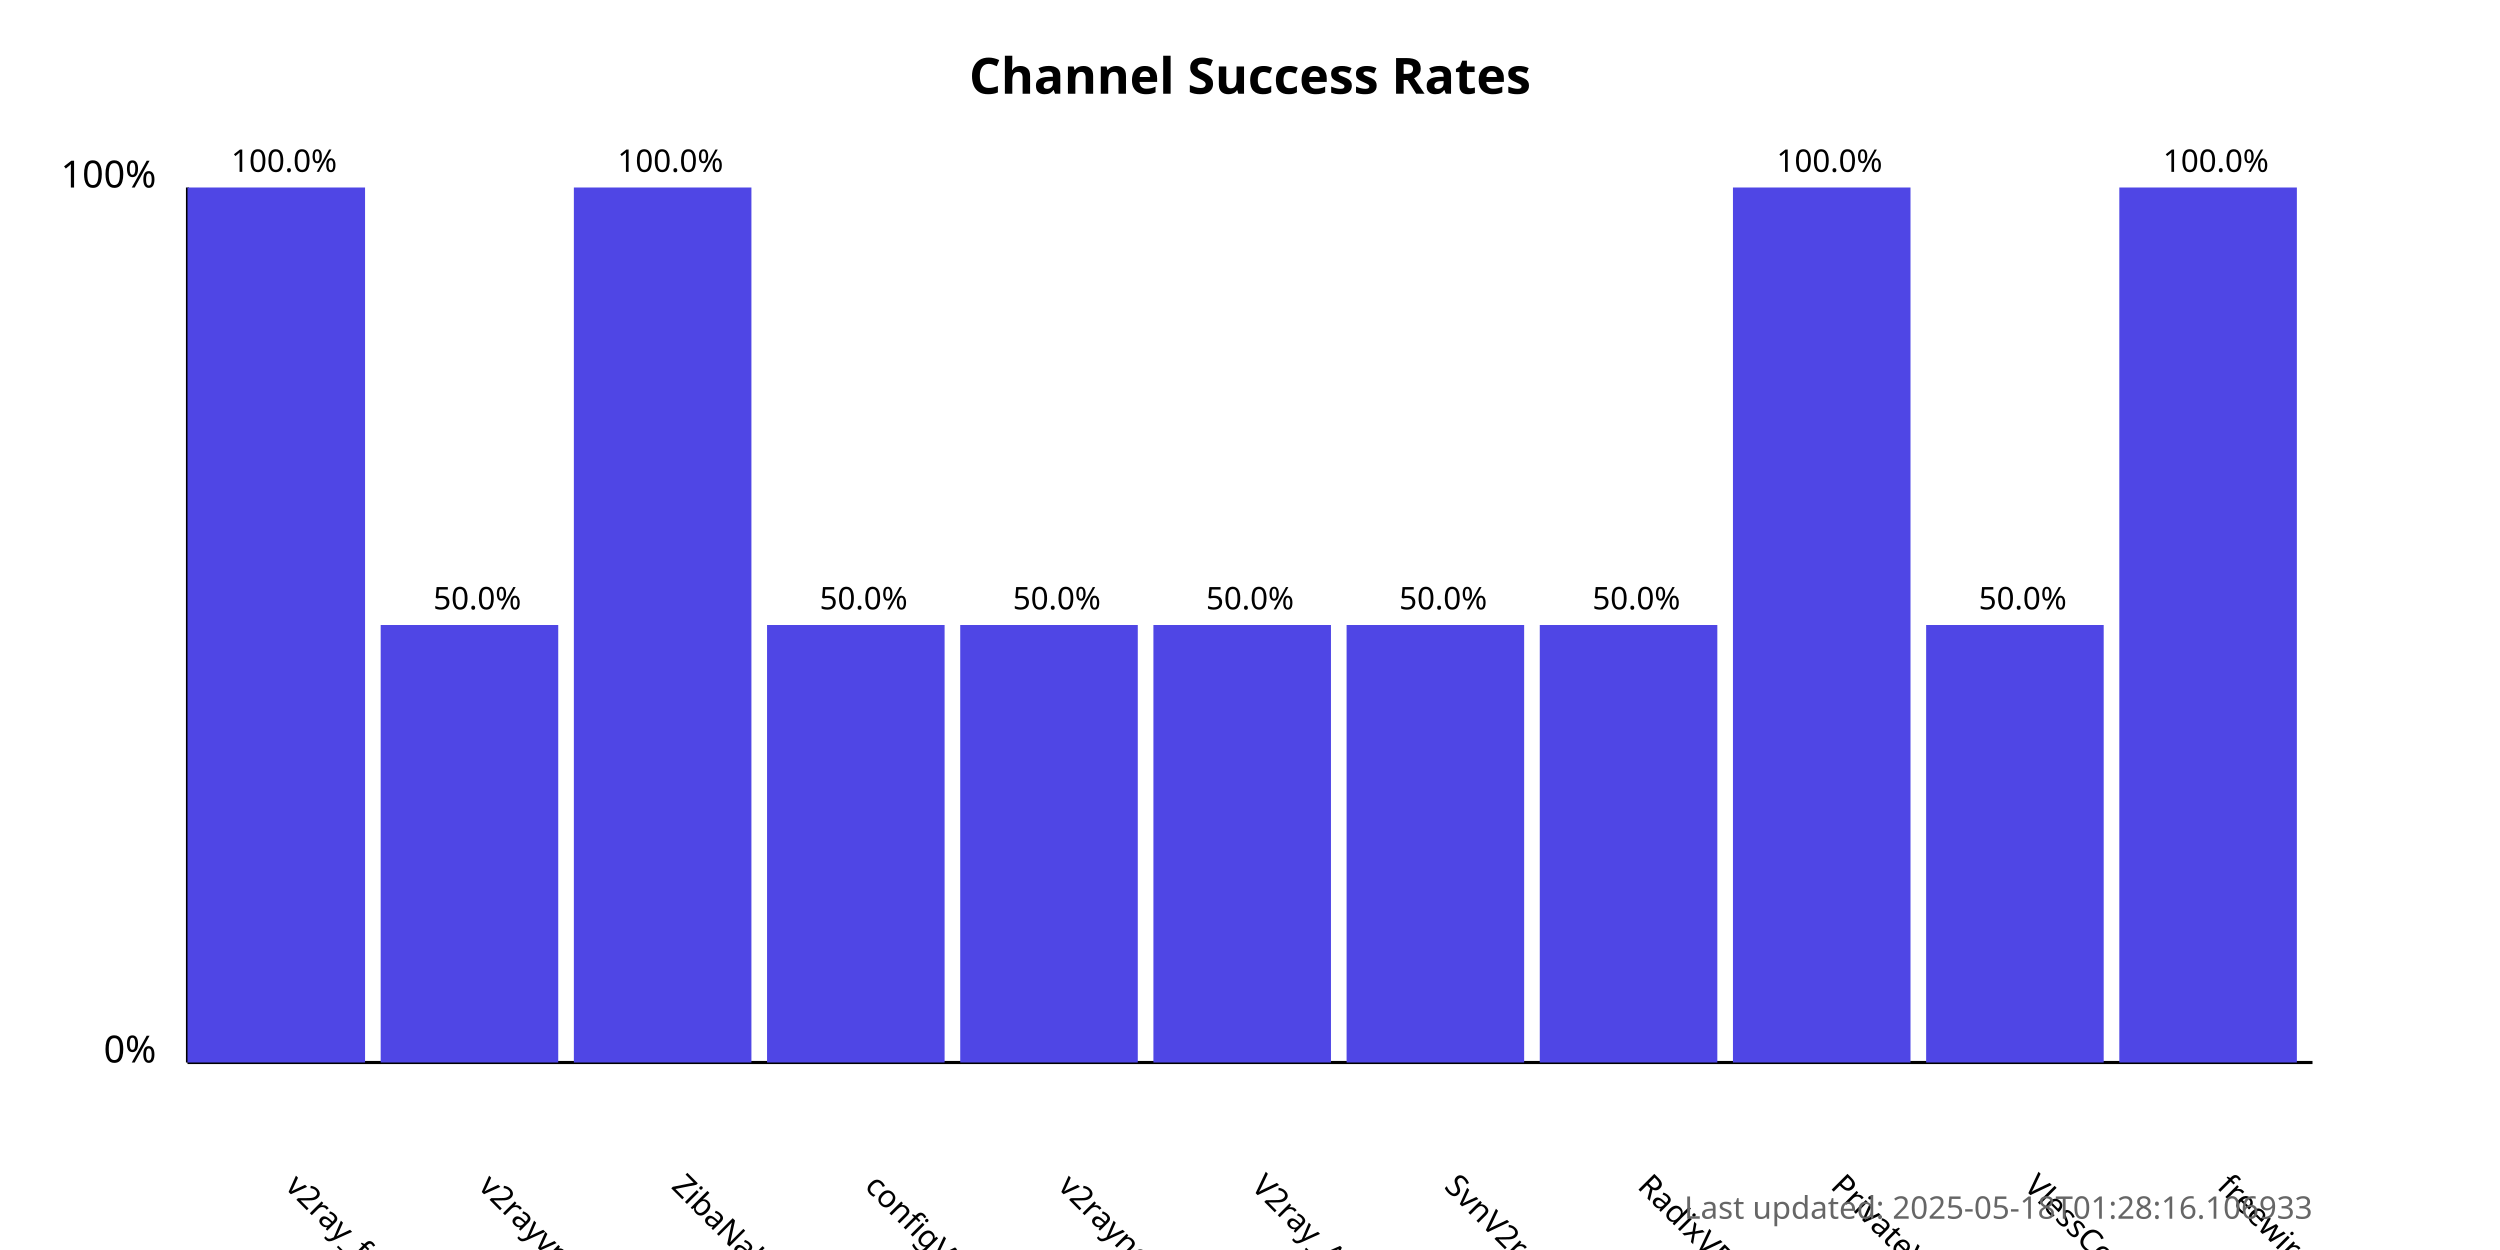
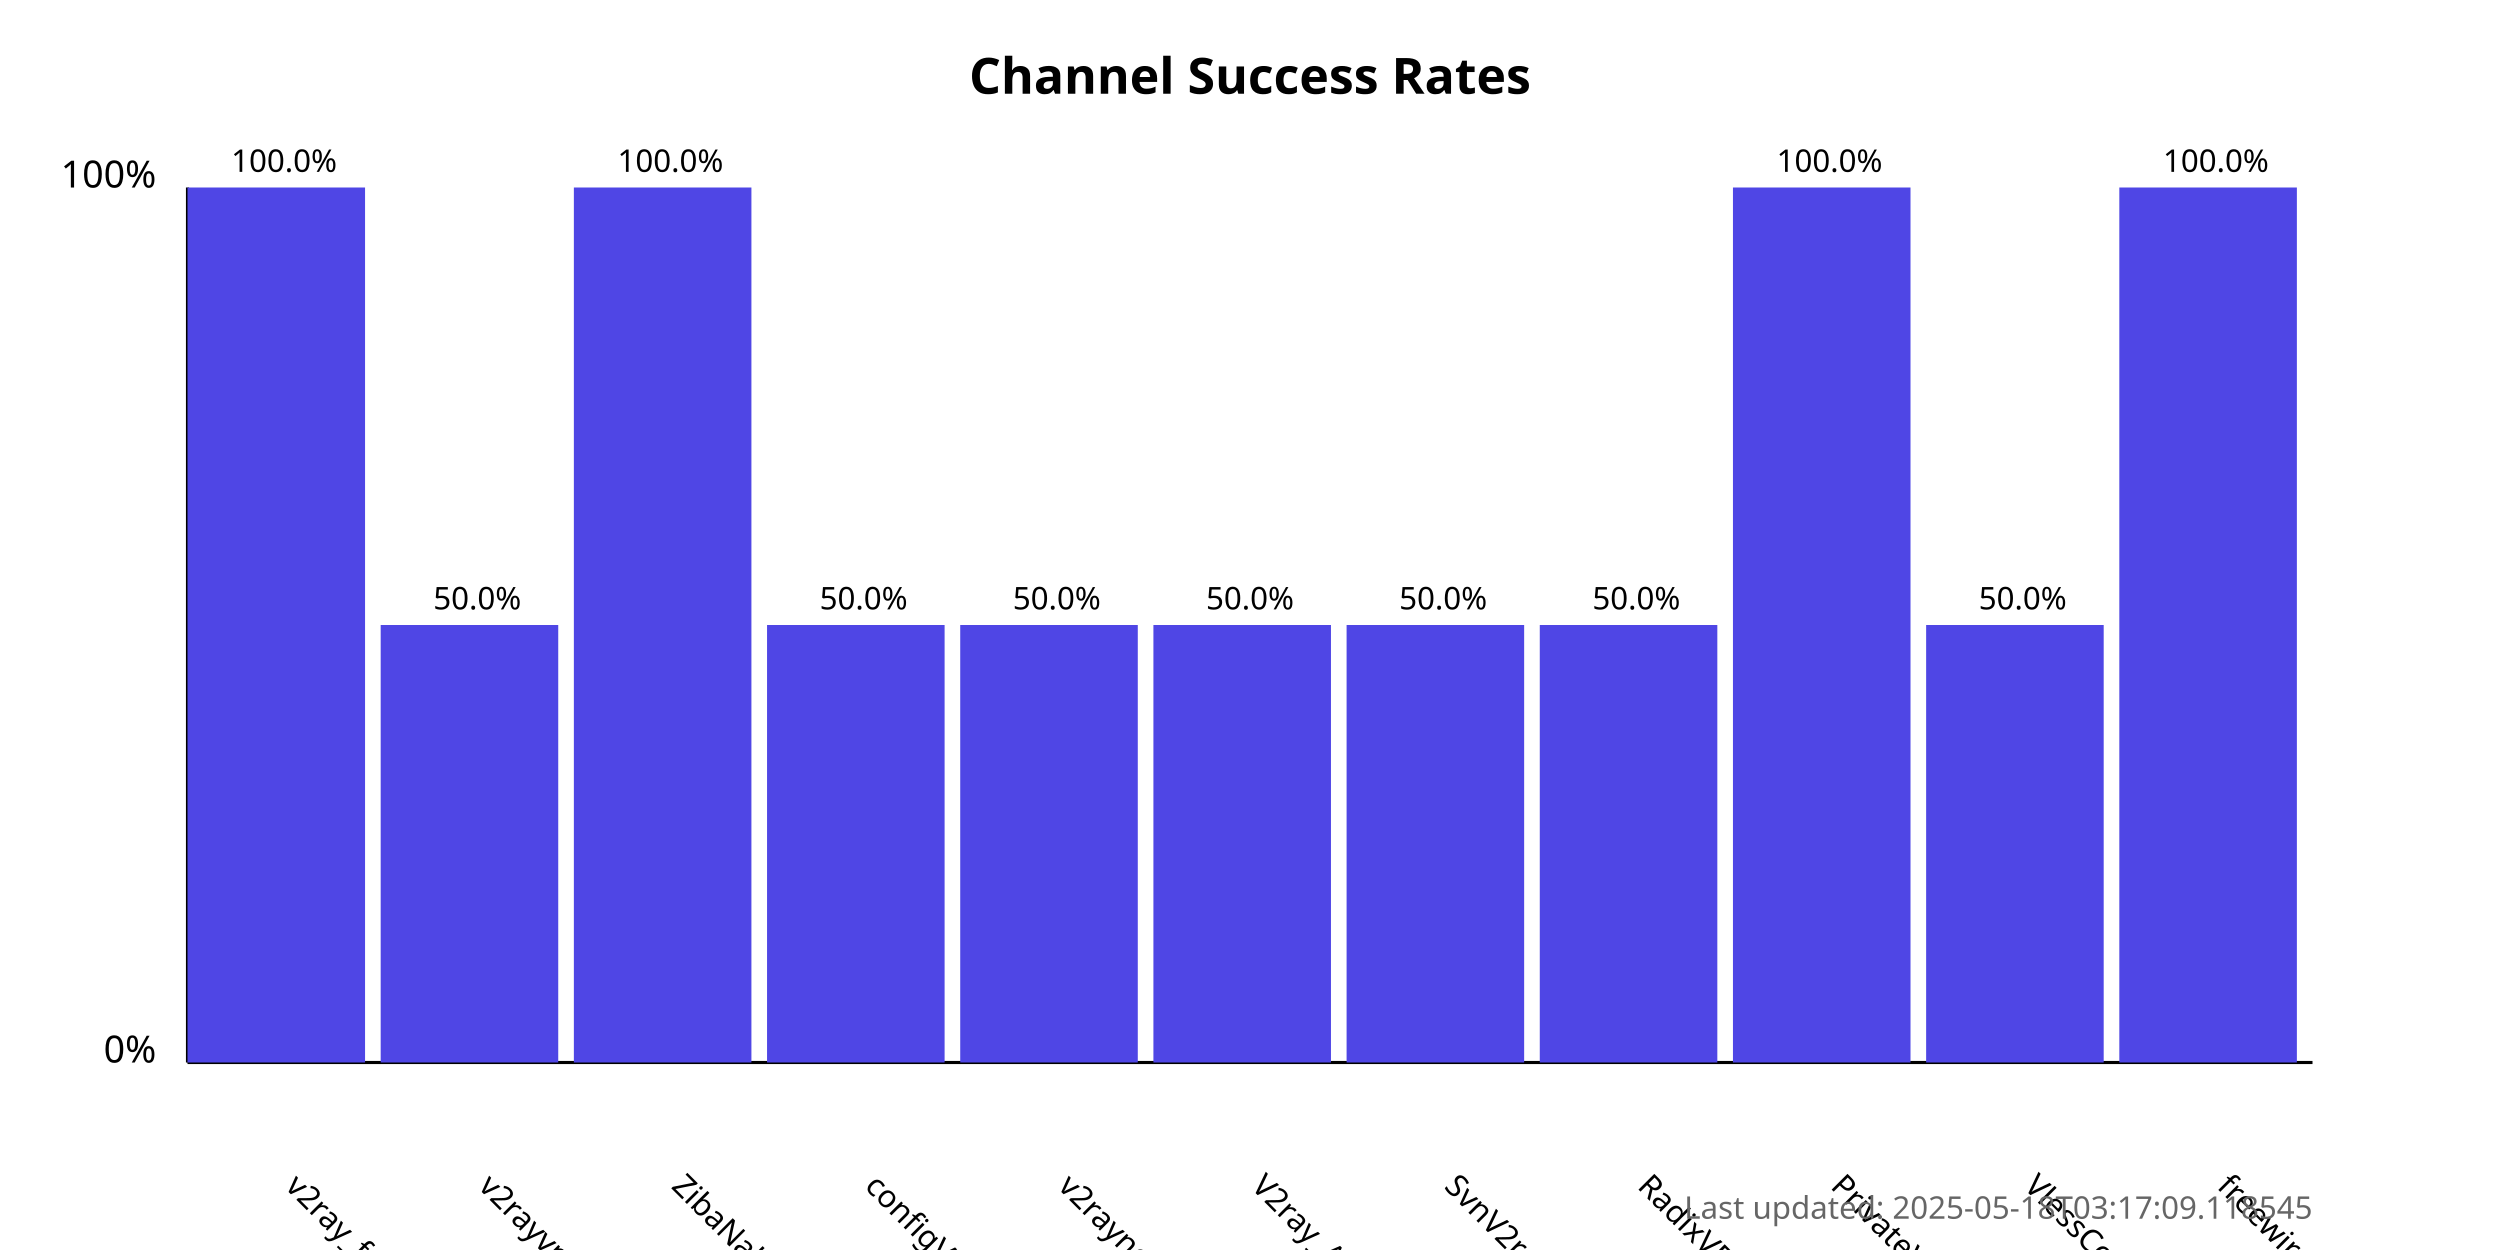
<svg xmlns="http://www.w3.org/2000/svg" width="800" height="400">
  <style>
            .chart-title { font: bold 16px sans-serif; }
            .axis-label { font: 12px sans-serif; }
            .tick-label { font: 10px sans-serif; }
            .bar { fill: #4f46e5; }
            .bar:hover { fill: #6366f1; }
            .timestamp { font: 10px sans-serif; fill: #666; }
        </style>
  <text x="400.0" y="30" text-anchor="middle" class="chart-title">
            Channel Success Rates
        </text>
  <line x1="60" y1="340" x2="60" y2="60" stroke="black" stroke-width="1" />
  <line x1="60" y1="340" x2="740" y2="340" stroke="black" stroke-width="1" />
  <text x="50" y="340" text-anchor="end" class="axis-label">0%</text>
  <text x="50" y="60" text-anchor="end" class="axis-label">100%</text>
  <g>
    <rect x="60" y="60.0" width="56.818" height="280.0" class="bar" />
    <text x="90.909" y="380" transform="rotate(45, 90.90909, 380)" text-anchor="start" class="tick-label">
                v2ray_free_conf
            </text>
    <text x="90.909" y="55.0" text-anchor="middle" class="tick-label">
                100.0%
            </text>
  </g>
  <g>
    <rect x="121.818" y="200.0" width="56.818" height="140.0" class="bar" />
    <text x="152.727" y="380" transform="rotate(45, 152.7273, 380)" text-anchor="start" class="tick-label">
                v2rayvpno
            </text>
    <text x="152.727" y="195.0" text-anchor="middle" class="tick-label">
                50.0%
            </text>
  </g>
  <g>
    <rect x="183.636" y="60.0" width="56.818" height="280.0" class="bar" />
    <text x="214.545" y="380" transform="rotate(45, 214.5455, 380)" text-anchor="start" class="tick-label">
                ZibaNabz
            </text>
    <text x="214.545" y="55.0" text-anchor="middle" class="tick-label">
                100.0%
            </text>
  </g>
  <g>
    <rect x="245.455" y="200.0" width="56.818" height="140.0" class="bar" />
    <text x="276.364" y="380" transform="rotate(45, 276.3636, 380)" text-anchor="start" class="tick-label">
                configV2rayForFree
            </text>
    <text x="276.364" y="195.0" text-anchor="middle" class="tick-label">
                50.0%
            </text>
  </g>
  <g>
    <rect x="307.273" y="200.0" width="56.818" height="140.0" class="bar" />
    <text x="338.182" y="380" transform="rotate(45, 338.1818, 380)" text-anchor="start" class="tick-label">
                v2rayngvpn
            </text>
    <text x="338.182" y="195.0" text-anchor="middle" class="tick-label">
                50.0%
            </text>
  </g>
  <g>
    <rect x="369.091" y="200.0" width="56.818" height="140.0" class="bar" />
    <text x="400.0" y="380" transform="rotate(45, 400.0, 380)" text-anchor="start" class="tick-label">
                V2ray_Alpha
            </text>
    <text x="400.0" y="195.0" text-anchor="middle" class="tick-label">
                50.0%
            </text>
  </g>
  <g>
    <rect x="430.909" y="200.0" width="56.818" height="140.0" class="bar" />
    <text x="461.818" y="380" transform="rotate(45, 461.8182, 380)" text-anchor="start" class="tick-label">
                SvnV2ray
            </text>
    <text x="461.818" y="195.0" text-anchor="middle" class="tick-label">
                50.0%
            </text>
  </g>
  <g>
    <rect x="492.727" y="200.0" width="56.818" height="140.0" class="bar" />
    <text x="523.636" y="380" transform="rotate(45, 523.6364, 380)" text-anchor="start" class="tick-label">
                RadixVPN
            </text>
    <text x="523.636" y="195.0" text-anchor="middle" class="tick-label">
                50.0%
            </text>
  </g>
  <g>
    <rect x="554.545" y="60.0" width="56.818" height="280.0" class="bar" />
    <text x="585.455" y="380" transform="rotate(45, 585.4545, 380)" text-anchor="start" class="tick-label">
                PrivateVPNs
            </text>
    <text x="585.455" y="55.0" text-anchor="middle" class="tick-label">
                100.0%
            </text>
  </g>
  <g>
    <rect x="616.364" y="200.0" width="56.818" height="140.0" class="bar" />
    <text x="647.273" y="380" transform="rotate(45, 647.2727, 380)" text-anchor="start" class="tick-label">
                VlessConfig
            </text>
    <text x="647.273" y="195.0" text-anchor="middle" class="tick-label">
                50.0%
            </text>
  </g>
  <g>
    <rect x="678.182" y="60.0" width="56.818" height="280.0" class="bar" />
    <text x="709.091" y="380" transform="rotate(45, 709.0909, 380)" text-anchor="start" class="tick-label">
                freewireguard
            </text>
    <text x="709.091" y="55.0" text-anchor="middle" class="tick-label">
                100.0%
            </text>
  </g>
  <text x="740" y="390" text-anchor="end" class="timestamp">
-             Last updated: 2025-05-18T01:28:16.106933
+             Last updated: 2025-05-18T03:17:09.118545
        </text>
</svg>
